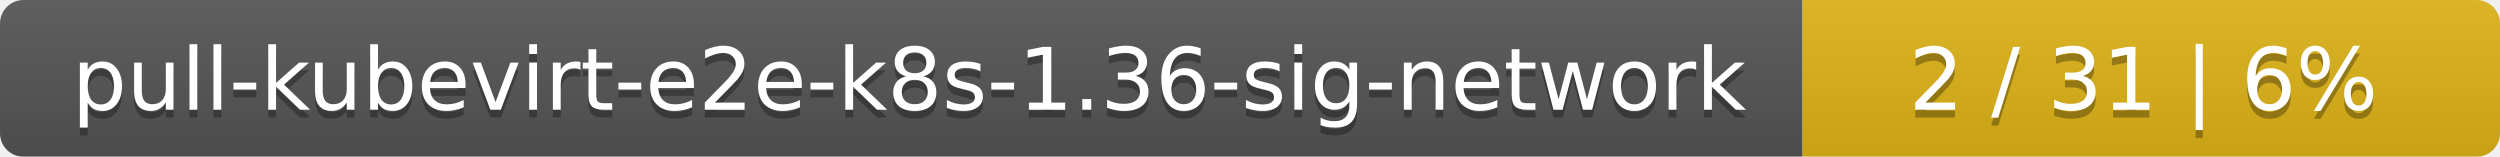
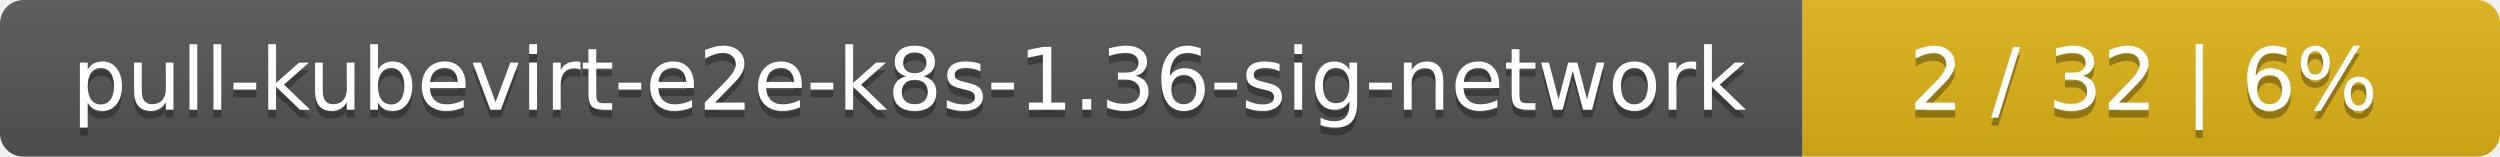
<svg xmlns="http://www.w3.org/2000/svg" width="319" height="20">
  <linearGradient id="smooth" x2="0" y2="100%">
    <stop offset="0" stop-color="#bbb" stop-opacity=".1" />
    <stop offset="1" stop-opacity=".1" />
  </linearGradient>
  <mask id="round">
    <rect width="319" height="20" rx="3" fill="#fff" />
  </mask>
  <g mask="url(#round)">
    <rect width="230" height="20" fill="#555" />
    <rect x="230" width="89" height="20" fill="#dfb317" />
    <rect width="319" height="20" fill="url(#smooth)" />
  </g>
  <g fill="#fff" text-anchor="middle" font-family="DejaVu Sans,Verdana,Geneva,sans-serif" font-size="11">
    <text x="116" y="15" fill="#010101" fill-opacity=".3">pull-kubevirt-e2e-k8s-1.36-sig-network</text>
    <text x="116" y="14">pull-kubevirt-e2e-k8s-1.36-sig-network</text>
-     <text x="273.5" y="15" fill="#010101" fill-opacity=".3">2 / 31    |    6%</text>
-     <text x="273.5" y="14">2 / 31    |    6%</text>
+     <text x="273.5" y="15" fill="#010101" fill-opacity=".3">2 / 32    |    6%</text>
+     <text x="273.5" y="14">2 / 32    |    6%</text>
  </g>
</svg>
